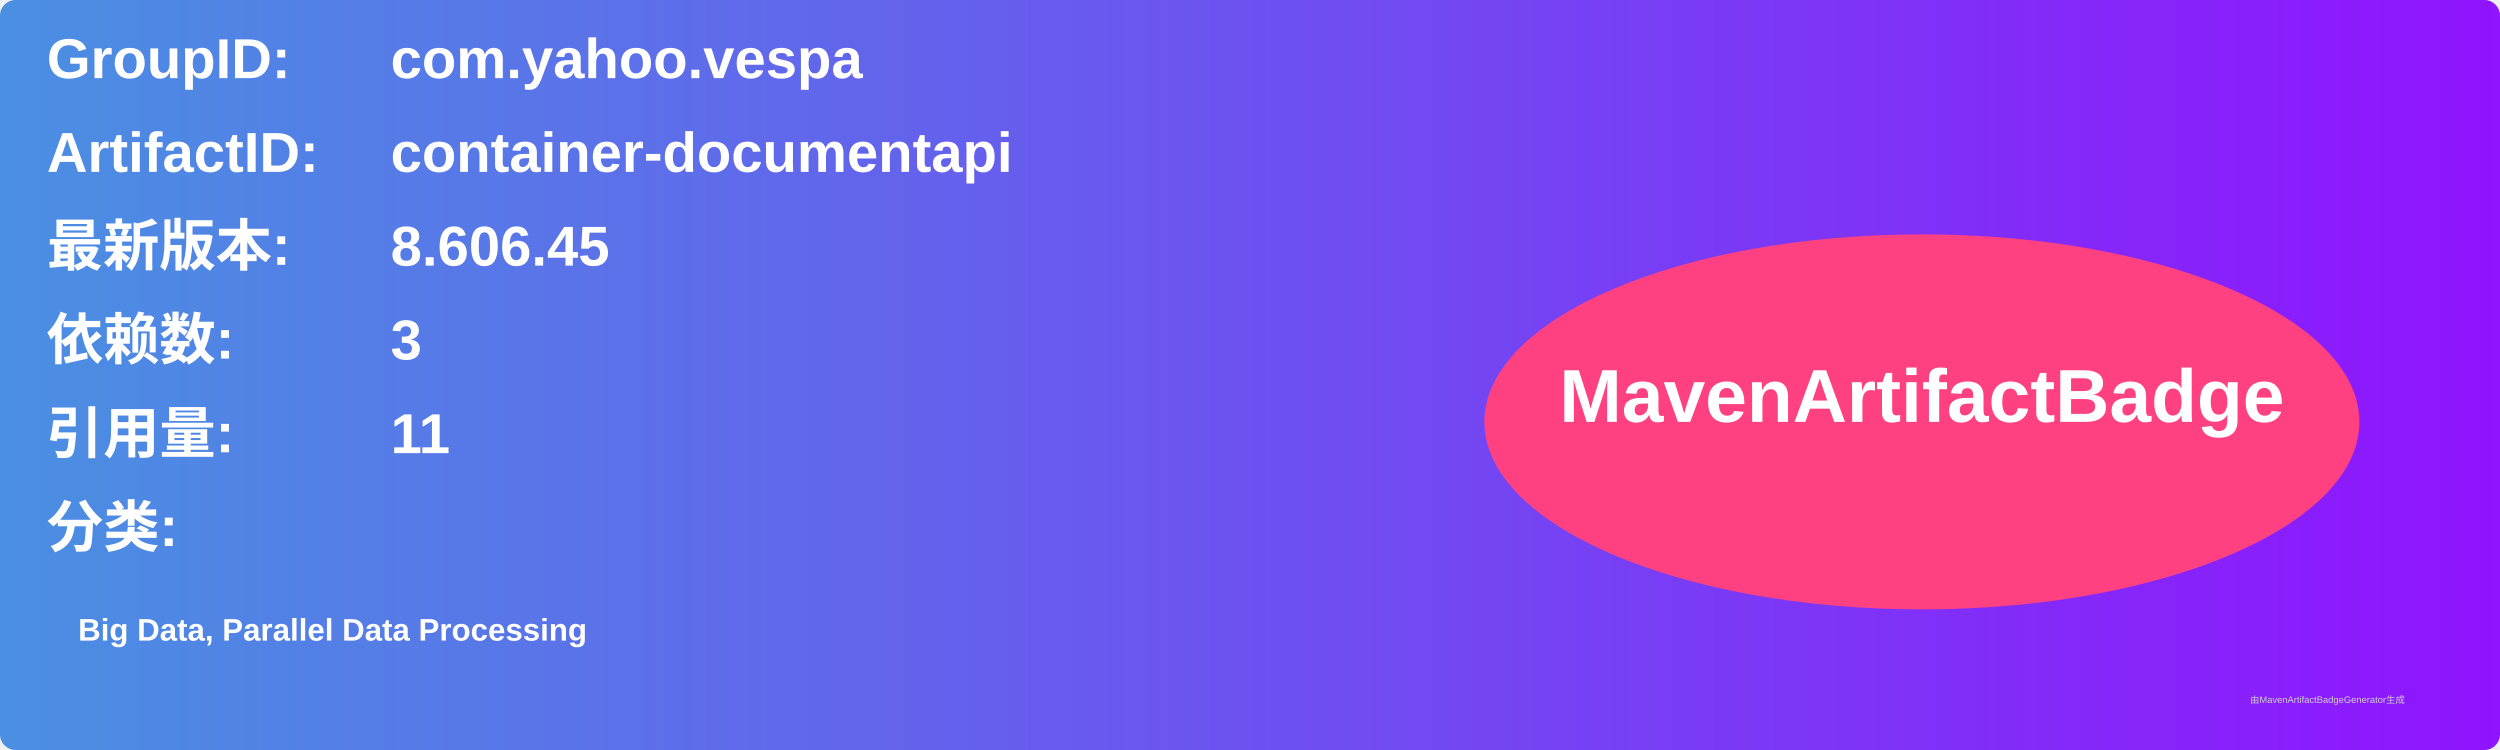
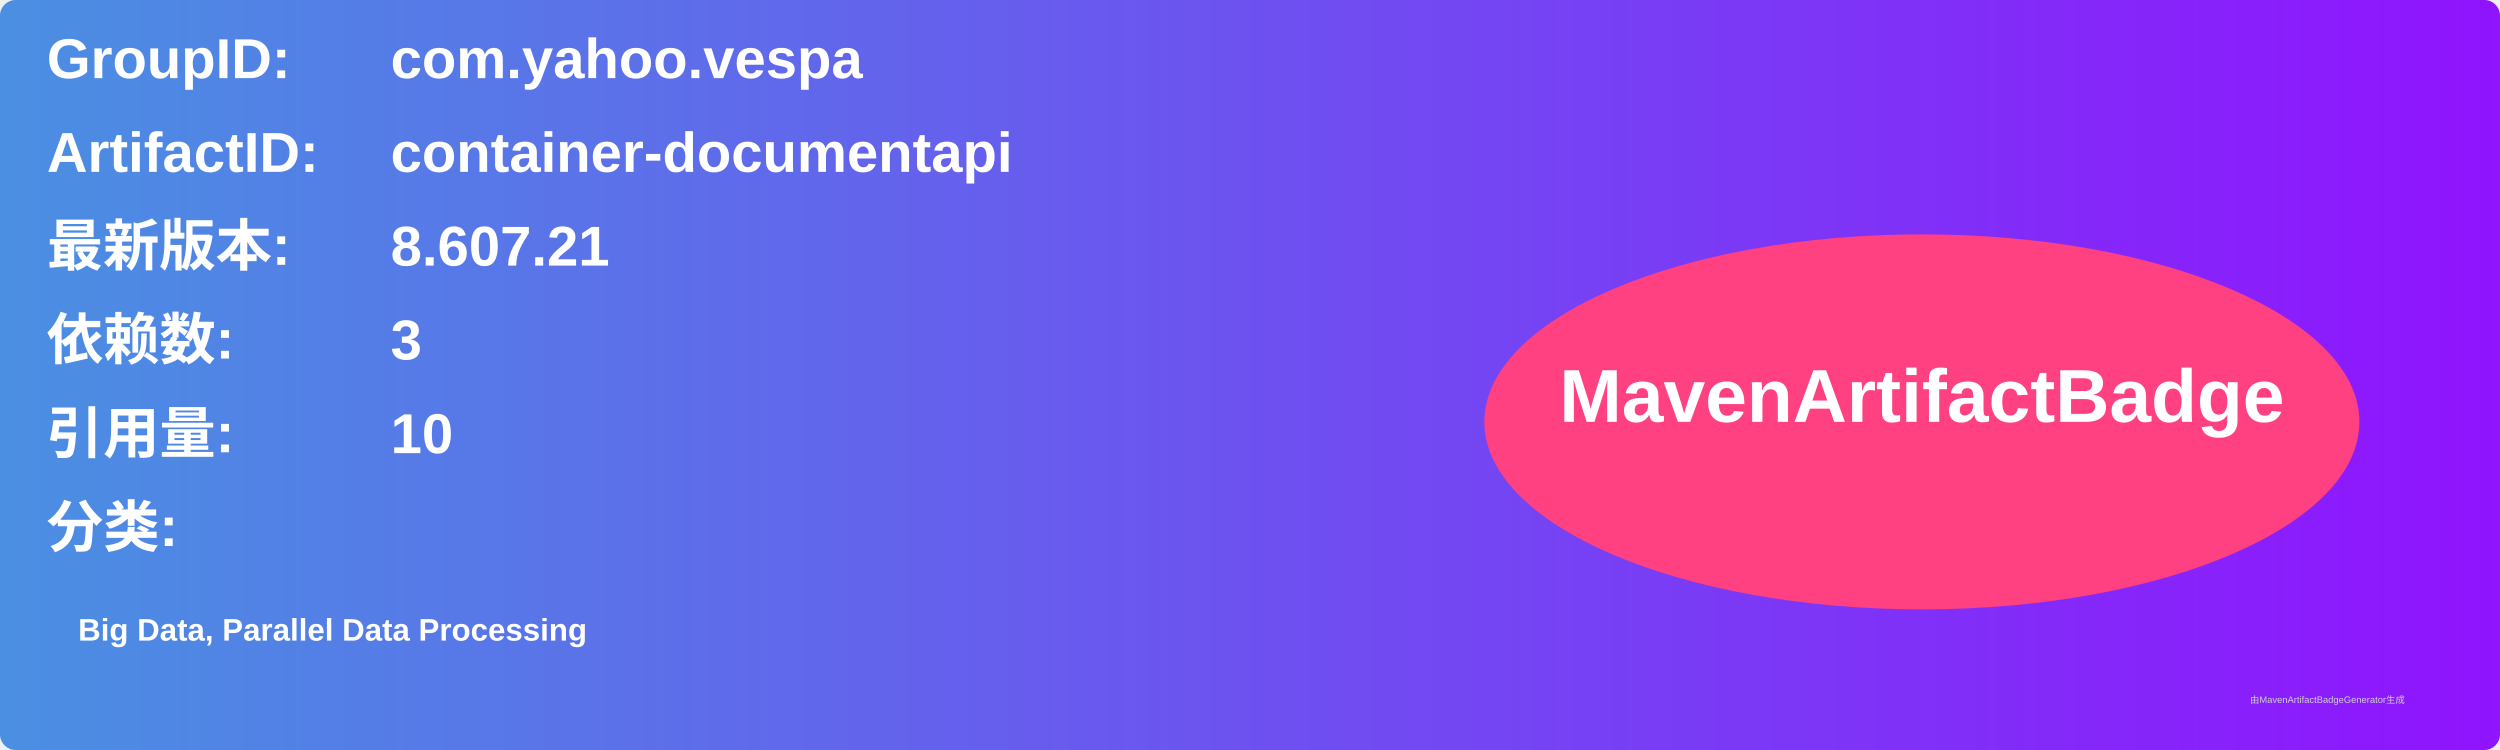
<svg xmlns="http://www.w3.org/2000/svg" width="800" height="240" viewBox="0 0 800 240">
  <linearGradient id="grad" x1="0%" y1="0%" x2="100%" y2="0%">
    <stop offset="0%" stop-color="#4a90e2" />
    <stop offset="100%" stop-color="#9013fe" />
  </linearGradient>
  <rect width="100%" height="100%" rx="5" ry="5" fill="url(#grad)" />
  <g transform="translate(15, 15)">
    <text x="0" y="10" font-family="Arial" font-size="18" fill="white" font-weight="bold" width="260">GroupID:</text>
    <text x="110" y="10" font-family="Arial" font-size="18" fill="white" font-weight="bold" width="460">com.yahoo.vespa</text>
    <text x="0" y="40" font-family="Arial" font-size="18" fill="white" font-weight="bold" width="260">ArtifactID:</text>
    <text x="110" y="40" font-family="Arial" font-size="18" fill="white" font-weight="bold" width="460">container-documentapi</text>
    <text x="0" y="70" font-family="Arial" font-size="18" fill="white" font-weight="bold">最新版本:</text>
    <text x="110" y="70" font-family="Arial" font-size="18" fill="white" font-weight="bold">
-       <tspan font-weight="bold">8.606.45</tspan>
+       <tspan font-weight="bold">8.607.21</tspan>
    </text>
    <text x="0" y="100" font-family="Arial" font-size="18" fill="white" font-weight="bold">依赖数: </text>
    <text x="110" y="100" font-family="Arial" font-size="18" fill="white">
      <tspan font-weight="bold">3</tspan>
    </text>
    <text x="0" y="130" font-family="Arial" font-size="18" fill="white" font-weight="bold">引用量: </text>
    <text x="110" y="130" font-family="Arial" font-size="18" fill="white">
-       <tspan font-weight="bold">11</tspan>
+       <tspan font-weight="bold">10</tspan>
    </text>
    <text x="0" y="160" font-family="Arial" font-size="18" fill="white" font-weight="bold">分类:</text>
    <text x="10" y="190" font-family="Arial" font-size="10" fill="white">
      <tspan font-weight="bold">Big Data, Parallel Data Processing</tspan>
    </text>
    <ellipse cx="600" cy="120" rx="140" ry="60" fill="#ff4081" />
    <text x="600" y="120" text-anchor="middle" font-family="Arial" font-size="24" fill="white" font-weight="bold">MavenArtifactBadge</text>
  </g>
  <text x="720" y="225" font-family="Arial" font-size="3" fill="#d0d0d0">由MavenArtifactBadgeGenerator生成</text>
</svg>
